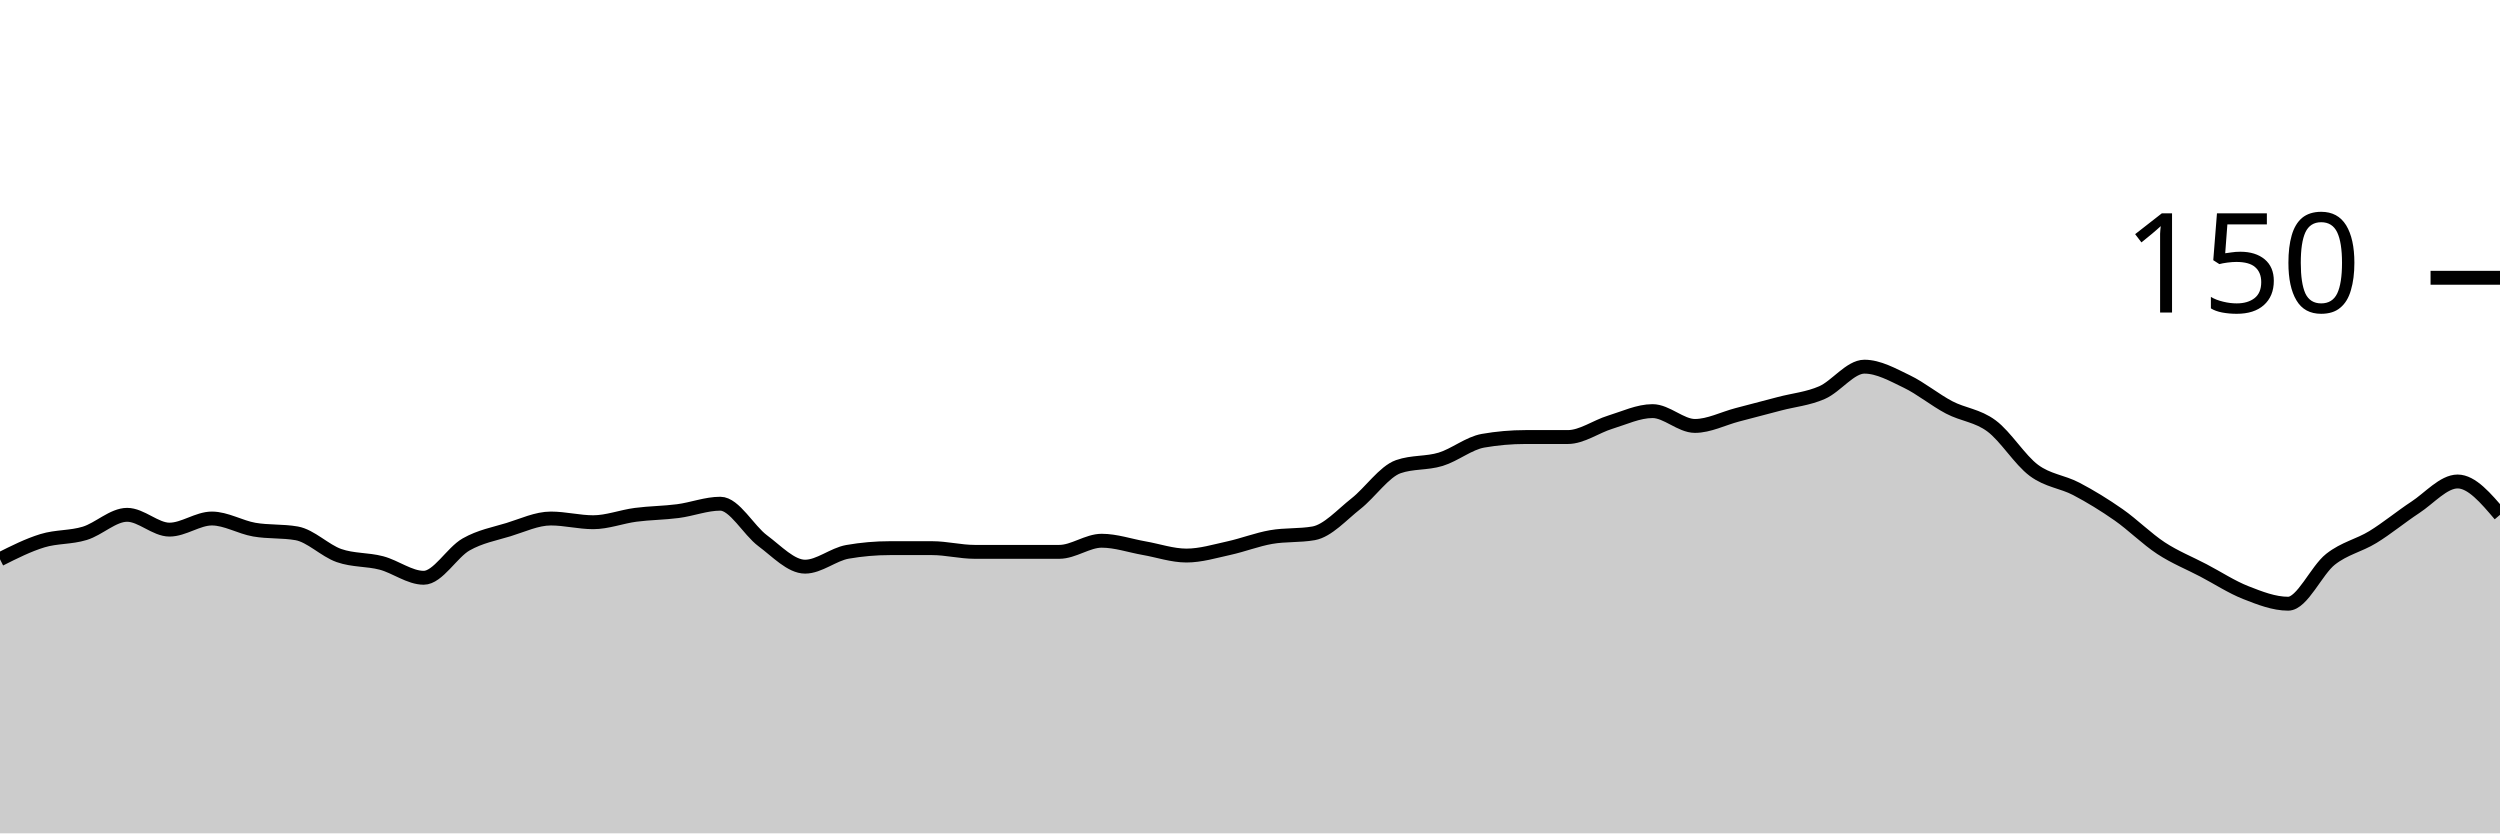
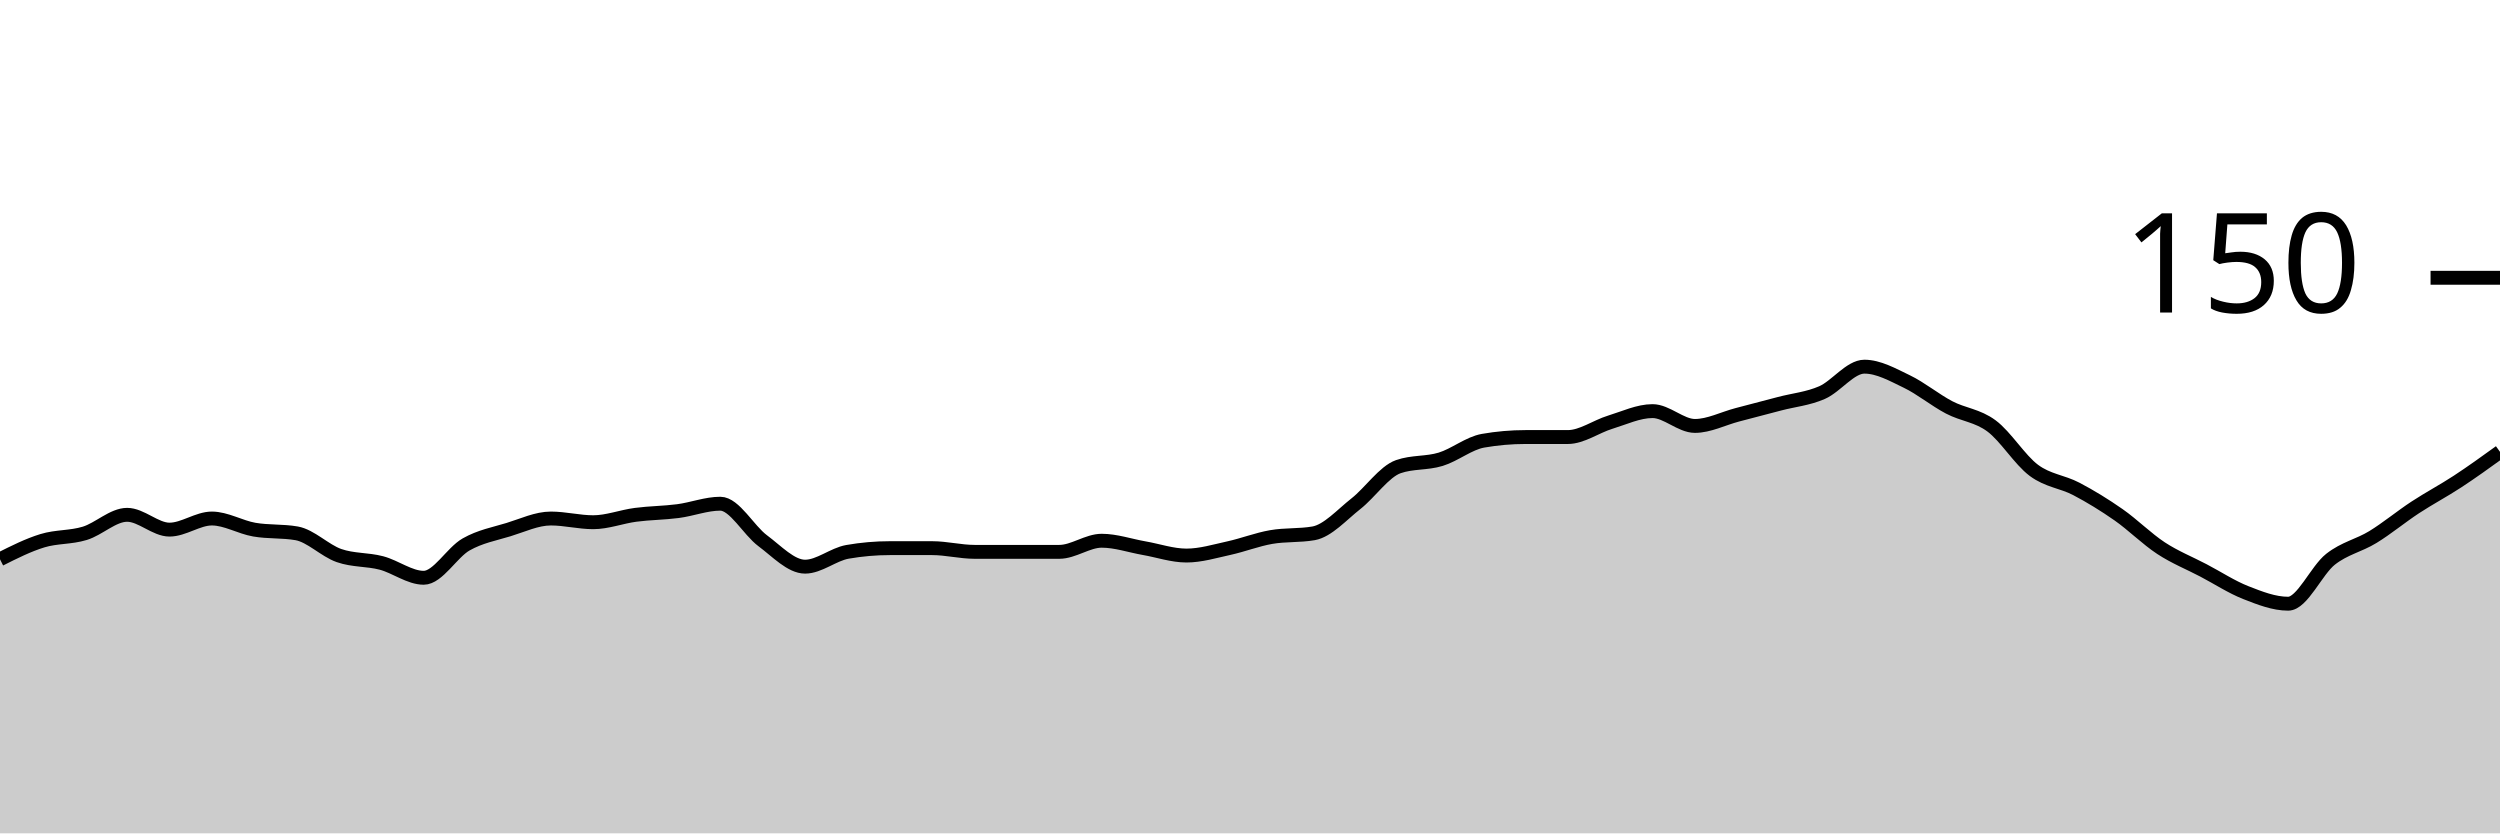
<svg xmlns="http://www.w3.org/2000/svg" viewBox="0 0 180 60">
  <g transform="translate(0,20)">
-     <path class="area" fill="rgba(0, 0, 0, 0.2)" d="M0,20.267C1.017,19.756,2.034,19.244,3.051,18.933C4.068,18.622,5.085,18.711,6.102,18.4C7.119,18.089,8.136,17.067,9.153,17.067C10.169,17.067,11.186,18.133,12.203,18.133C13.22,18.133,14.237,17.333,15.254,17.333C16.271,17.333,17.288,17.956,18.305,18.133C19.322,18.311,20.339,18.222,21.356,18.4C22.373,18.578,23.39,19.644,24.407,20C25.424,20.356,26.441,20.267,27.458,20.533C28.475,20.8,29.492,21.6,30.508,21.6C31.525,21.6,32.542,19.778,33.559,19.2C34.576,18.622,35.593,18.444,36.61,18.133C37.627,17.822,38.644,17.333,39.661,17.333C40.678,17.333,41.695,17.6,42.712,17.6C43.729,17.6,44.746,17.2,45.763,17.067C46.78,16.933,47.797,16.933,48.814,16.8C49.831,16.667,50.847,16.267,51.864,16.267C52.881,16.267,53.898,18.178,54.915,18.933C55.932,19.689,56.949,20.8,57.966,20.8C58.983,20.8,60,19.911,61.017,19.733C62.034,19.556,63.051,19.467,64.068,19.467C65.085,19.467,66.102,19.467,67.119,19.467C68.136,19.467,69.153,19.733,70.169,19.733C71.186,19.733,72.203,19.733,73.22,19.733C74.237,19.733,75.254,19.733,76.271,19.733C77.288,19.733,78.305,18.933,79.322,18.933C80.339,18.933,81.356,19.289,82.373,19.467C83.39,19.644,84.407,20,85.424,20C86.441,20,87.458,19.689,88.475,19.467C89.492,19.244,90.508,18.844,91.525,18.667C92.542,18.489,93.559,18.578,94.576,18.4C95.593,18.222,96.61,17.067,97.627,16.267C98.644,15.467,99.661,13.956,100.678,13.6C101.695,13.244,102.712,13.378,103.729,13.067C104.746,12.756,105.763,11.911,106.78,11.733C107.797,11.556,108.814,11.467,109.831,11.467C110.847,11.467,111.864,11.467,112.881,11.467C113.898,11.467,114.915,10.711,115.932,10.4C116.949,10.089,117.966,9.6,118.983,9.6C120,9.6,121.017,10.667,122.034,10.667C123.051,10.667,124.068,10.133,125.085,9.867C126.102,9.6,127.119,9.333,128.136,9.067C129.153,8.8,130.169,8.711,131.186,8.267C132.203,7.822,133.22,6.4,134.237,6.4C135.254,6.4,136.271,6.978,137.288,7.467C138.305,7.956,139.322,8.8,140.339,9.333C141.356,9.867,142.373,9.911,143.39,10.667C144.407,11.422,145.424,13.111,146.441,13.867C147.458,14.622,148.475,14.667,149.492,15.2C150.508,15.733,151.525,16.356,152.542,17.067C153.559,17.778,154.576,18.8,155.593,19.467C156.61,20.133,157.627,20.533,158.644,21.067C159.661,21.6,160.678,22.267,161.695,22.667C162.712,23.067,163.729,23.467,164.746,23.467C165.763,23.467,166.78,21.067,167.797,20.267C168.814,19.467,169.831,19.289,170.847,18.667C171.864,18.044,172.881,17.2,173.898,16.533C174.915,15.867,175.932,14.667,176.949,14.667C177.966,14.667,178.983,15.867,180,17.067L180,40C178.983,40,177.966,40,176.949,40C175.932,40,174.915,40,173.898,40C172.881,40,171.864,40,170.847,40C169.831,40,168.814,40,167.797,40C166.78,40,165.763,40,164.746,40C163.729,40,162.712,40,161.695,40C160.678,40,159.661,40,158.644,40C157.627,40,156.61,40,155.593,40C154.576,40,153.559,40,152.542,40C151.525,40,150.508,40,149.492,40C148.475,40,147.458,40,146.441,40C145.424,40,144.407,40,143.39,40C142.373,40,141.356,40,140.339,40C139.322,40,138.305,40,137.288,40C136.271,40,135.254,40,134.237,40C133.22,40,132.203,40,131.186,40C130.169,40,129.153,40,128.136,40C127.119,40,126.102,40,125.085,40C124.068,40,123.051,40,122.034,40C121.017,40,120,40,118.983,40C117.966,40,116.949,40,115.932,40C114.915,40,113.898,40,112.881,40C111.864,40,110.847,40,109.831,40C108.814,40,107.797,40,106.78,40C105.763,40,104.746,40,103.729,40C102.712,40,101.695,40,100.678,40C99.661,40,98.644,40,97.627,40C96.61,40,95.593,40,94.576,40C93.559,40,92.542,40,91.525,40C90.508,40,89.492,40,88.475,40C87.458,40,86.441,40,85.424,40C84.407,40,83.39,40,82.373,40C81.356,40,80.339,40,79.322,40C78.305,40,77.288,40,76.271,40C75.254,40,74.237,40,73.22,40C72.203,40,71.186,40,70.169,40C69.153,40,68.136,40,67.119,40C66.102,40,65.085,40,64.068,40C63.051,40,62.034,40,61.017,40C60,40,58.983,40,57.966,40C56.949,40,55.932,40,54.915,40C53.898,40,52.881,40,51.864,40C50.847,40,49.831,40,48.814,40C47.797,40,46.78,40,45.763,40C44.746,40,43.729,40,42.712,40C41.695,40,40.678,40,39.661,40C38.644,40,37.627,40,36.61,40C35.593,40,34.576,40,33.559,40C32.542,40,31.525,40,30.508,40C29.492,40,28.475,40,27.458,40C26.441,40,25.424,40,24.407,40C23.39,40,22.373,40,21.356,40C20.339,40,19.322,40,18.305,40C17.288,40,16.271,40,15.254,40C14.237,40,13.22,40,12.203,40C11.186,40,10.169,40,9.153,40C8.136,40,7.119,40,6.102,40C5.085,40,4.068,40,3.051,40C2.034,40,1.017,40,0,40Z" />
-     <path class="line" stroke="black" fill="none" d="M0,20.267C1.017,19.756,2.034,19.244,3.051,18.933C4.068,18.622,5.085,18.711,6.102,18.4C7.119,18.089,8.136,17.067,9.153,17.067C10.169,17.067,11.186,18.133,12.203,18.133C13.22,18.133,14.237,17.333,15.254,17.333C16.271,17.333,17.288,17.956,18.305,18.133C19.322,18.311,20.339,18.222,21.356,18.4C22.373,18.578,23.39,19.644,24.407,20C25.424,20.356,26.441,20.267,27.458,20.533C28.475,20.8,29.492,21.6,30.508,21.6C31.525,21.6,32.542,19.778,33.559,19.2C34.576,18.622,35.593,18.444,36.61,18.133C37.627,17.822,38.644,17.333,39.661,17.333C40.678,17.333,41.695,17.6,42.712,17.6C43.729,17.6,44.746,17.2,45.763,17.067C46.78,16.933,47.797,16.933,48.814,16.8C49.831,16.667,50.847,16.267,51.864,16.267C52.881,16.267,53.898,18.178,54.915,18.933C55.932,19.689,56.949,20.8,57.966,20.8C58.983,20.8,60,19.911,61.017,19.733C62.034,19.556,63.051,19.467,64.068,19.467C65.085,19.467,66.102,19.467,67.119,19.467C68.136,19.467,69.153,19.733,70.169,19.733C71.186,19.733,72.203,19.733,73.22,19.733C74.237,19.733,75.254,19.733,76.271,19.733C77.288,19.733,78.305,18.933,79.322,18.933C80.339,18.933,81.356,19.289,82.373,19.467C83.39,19.644,84.407,20,85.424,20C86.441,20,87.458,19.689,88.475,19.467C89.492,19.244,90.508,18.844,91.525,18.667C92.542,18.489,93.559,18.578,94.576,18.4C95.593,18.222,96.61,17.067,97.627,16.267C98.644,15.467,99.661,13.956,100.678,13.6C101.695,13.244,102.712,13.378,103.729,13.067C104.746,12.756,105.763,11.911,106.78,11.733C107.797,11.556,108.814,11.467,109.831,11.467C110.847,11.467,111.864,11.467,112.881,11.467C113.898,11.467,114.915,10.711,115.932,10.4C116.949,10.089,117.966,9.6,118.983,9.6C120,9.6,121.017,10.667,122.034,10.667C123.051,10.667,124.068,10.133,125.085,9.867C126.102,9.6,127.119,9.333,128.136,9.067C129.153,8.8,130.169,8.711,131.186,8.267C132.203,7.822,133.22,6.4,134.237,6.4C135.254,6.4,136.271,6.978,137.288,7.467C138.305,7.956,139.322,8.8,140.339,9.333C141.356,9.867,142.373,9.911,143.39,10.667C144.407,11.422,145.424,13.111,146.441,13.867C147.458,14.622,148.475,14.667,149.492,15.2C150.508,15.733,151.525,16.356,152.542,17.067C153.559,17.778,154.576,18.8,155.593,19.467C156.61,20.133,157.627,20.533,158.644,21.067C159.661,21.6,160.678,22.267,161.695,22.667C162.712,23.067,163.729,23.467,164.746,23.467C165.763,23.467,166.78,21.067,167.797,20.267C168.814,19.467,169.831,19.289,170.847,18.667C171.864,18.044,172.881,17.2,173.898,16.533C174.915,15.867,175.932,14.667,176.949,14.667C177.966,14.667,178.983,15.867,180,17.067" />
+     <path class="area" fill="rgba(0, 0, 0, 0.2)" d="M0,20.267C1.017,19.756,2.034,19.244,3.051,18.933C4.068,18.622,5.085,18.711,6.102,18.4C7.119,18.089,8.136,17.067,9.153,17.067C10.169,17.067,11.186,18.133,12.203,18.133C13.22,18.133,14.237,17.333,15.254,17.333C16.271,17.333,17.288,17.956,18.305,18.133C19.322,18.311,20.339,18.222,21.356,18.4C22.373,18.578,23.39,19.644,24.407,20C25.424,20.356,26.441,20.267,27.458,20.533C28.475,20.8,29.492,21.6,30.508,21.6C31.525,21.6,32.542,19.778,33.559,19.2C34.576,18.622,35.593,18.444,36.61,18.133C37.627,17.822,38.644,17.333,39.661,17.333C40.678,17.333,41.695,17.6,42.712,17.6C43.729,17.6,44.746,17.2,45.763,17.067C46.78,16.933,47.797,16.933,48.814,16.8C49.831,16.667,50.847,16.267,51.864,16.267C52.881,16.267,53.898,18.178,54.915,18.933C55.932,19.689,56.949,20.8,57.966,20.8C58.983,20.8,60,19.911,61.017,19.733C62.034,19.556,63.051,19.467,64.068,19.467C65.085,19.467,66.102,19.467,67.119,19.467C68.136,19.467,69.153,19.733,70.169,19.733C71.186,19.733,72.203,19.733,73.22,19.733C74.237,19.733,75.254,19.733,76.271,19.733C77.288,19.733,78.305,18.933,79.322,18.933C80.339,18.933,81.356,19.289,82.373,19.467C83.39,19.644,84.407,20,85.424,20C86.441,20,87.458,19.689,88.475,19.467C89.492,19.244,90.508,18.844,91.525,18.667C92.542,18.489,93.559,18.578,94.576,18.4C95.593,18.222,96.61,17.067,97.627,16.267C98.644,15.467,99.661,13.956,100.678,13.6C101.695,13.244,102.712,13.378,103.729,13.067C104.746,12.756,105.763,11.911,106.78,11.733C107.797,11.556,108.814,11.467,109.831,11.467C110.847,11.467,111.864,11.467,112.881,11.467C113.898,11.467,114.915,10.711,115.932,10.4C116.949,10.089,117.966,9.6,118.983,9.6C120,9.6,121.017,10.667,122.034,10.667C123.051,10.667,124.068,10.133,125.085,9.867C126.102,9.6,127.119,9.333,128.136,9.067C129.153,8.8,130.169,8.711,131.186,8.267C132.203,7.822,133.22,6.4,134.237,6.4C135.254,6.4,136.271,6.978,137.288,7.467C138.305,7.956,139.322,8.8,140.339,9.333C141.356,9.867,142.373,9.911,143.39,10.667C144.407,11.422,145.424,13.111,146.441,13.867C147.458,14.622,148.475,14.667,149.492,15.2C150.508,15.733,151.525,16.356,152.542,17.067C153.559,17.778,154.576,18.8,155.593,19.467C156.61,20.133,157.627,20.533,158.644,21.067C159.661,21.6,160.678,22.267,161.695,22.667C162.712,23.067,163.729,23.467,164.746,23.467C165.763,23.467,166.78,21.067,167.797,20.267C168.814,19.467,169.831,19.289,170.847,18.667C171.864,18.044,172.881,17.2,173.898,16.533C174.915,15.867,175.932,15.333,176.949,14.667C177.966,14,178.983,13.267,180,12.533L180,40C178.983,40,177.966,40,176.949,40C175.932,40,174.915,40,173.898,40C172.881,40,171.864,40,170.847,40C169.831,40,168.814,40,167.797,40C166.78,40,165.763,40,164.746,40C163.729,40,162.712,40,161.695,40C160.678,40,159.661,40,158.644,40C157.627,40,156.61,40,155.593,40C154.576,40,153.559,40,152.542,40C151.525,40,150.508,40,149.492,40C148.475,40,147.458,40,146.441,40C145.424,40,144.407,40,143.39,40C142.373,40,141.356,40,140.339,40C139.322,40,138.305,40,137.288,40C136.271,40,135.254,40,134.237,40C133.22,40,132.203,40,131.186,40C130.169,40,129.153,40,128.136,40C127.119,40,126.102,40,125.085,40C124.068,40,123.051,40,122.034,40C121.017,40,120,40,118.983,40C117.966,40,116.949,40,115.932,40C114.915,40,113.898,40,112.881,40C111.864,40,110.847,40,109.831,40C108.814,40,107.797,40,106.78,40C105.763,40,104.746,40,103.729,40C102.712,40,101.695,40,100.678,40C99.661,40,98.644,40,97.627,40C96.61,40,95.593,40,94.576,40C93.559,40,92.542,40,91.525,40C90.508,40,89.492,40,88.475,40C87.458,40,86.441,40,85.424,40C84.407,40,83.39,40,82.373,40C81.356,40,80.339,40,79.322,40C78.305,40,77.288,40,76.271,40C75.254,40,74.237,40,73.22,40C72.203,40,71.186,40,70.169,40C69.153,40,68.136,40,67.119,40C66.102,40,65.085,40,64.068,40C63.051,40,62.034,40,61.017,40C60,40,58.983,40,57.966,40C56.949,40,55.932,40,54.915,40C53.898,40,52.881,40,51.864,40C50.847,40,49.831,40,48.814,40C47.797,40,46.78,40,45.763,40C44.746,40,43.729,40,42.712,40C41.695,40,40.678,40,39.661,40C38.644,40,37.627,40,36.61,40C35.593,40,34.576,40,33.559,40C32.542,40,31.525,40,30.508,40C29.492,40,28.475,40,27.458,40C26.441,40,25.424,40,24.407,40C23.39,40,22.373,40,21.356,40C20.339,40,19.322,40,18.305,40C17.288,40,16.271,40,15.254,40C14.237,40,13.22,40,12.203,40C11.186,40,10.169,40,9.153,40C8.136,40,7.119,40,6.102,40C5.085,40,4.068,40,3.051,40C2.034,40,1.017,40,0,40Z" />
+     <path class="line" stroke="black" fill="none" d="M0,20.267C1.017,19.756,2.034,19.244,3.051,18.933C4.068,18.622,5.085,18.711,6.102,18.4C7.119,18.089,8.136,17.067,9.153,17.067C10.169,17.067,11.186,18.133,12.203,18.133C13.22,18.133,14.237,17.333,15.254,17.333C16.271,17.333,17.288,17.956,18.305,18.133C19.322,18.311,20.339,18.222,21.356,18.4C22.373,18.578,23.39,19.644,24.407,20C25.424,20.356,26.441,20.267,27.458,20.533C28.475,20.8,29.492,21.6,30.508,21.6C31.525,21.6,32.542,19.778,33.559,19.2C34.576,18.622,35.593,18.444,36.61,18.133C37.627,17.822,38.644,17.333,39.661,17.333C40.678,17.333,41.695,17.6,42.712,17.6C43.729,17.6,44.746,17.2,45.763,17.067C46.78,16.933,47.797,16.933,48.814,16.8C49.831,16.667,50.847,16.267,51.864,16.267C52.881,16.267,53.898,18.178,54.915,18.933C55.932,19.689,56.949,20.8,57.966,20.8C58.983,20.8,60,19.911,61.017,19.733C62.034,19.556,63.051,19.467,64.068,19.467C65.085,19.467,66.102,19.467,67.119,19.467C68.136,19.467,69.153,19.733,70.169,19.733C71.186,19.733,72.203,19.733,73.22,19.733C74.237,19.733,75.254,19.733,76.271,19.733C77.288,19.733,78.305,18.933,79.322,18.933C80.339,18.933,81.356,19.289,82.373,19.467C83.39,19.644,84.407,20,85.424,20C86.441,20,87.458,19.689,88.475,19.467C89.492,19.244,90.508,18.844,91.525,18.667C92.542,18.489,93.559,18.578,94.576,18.4C95.593,18.222,96.61,17.067,97.627,16.267C98.644,15.467,99.661,13.956,100.678,13.6C101.695,13.244,102.712,13.378,103.729,13.067C104.746,12.756,105.763,11.911,106.78,11.733C107.797,11.556,108.814,11.467,109.831,11.467C110.847,11.467,111.864,11.467,112.881,11.467C113.898,11.467,114.915,10.711,115.932,10.4C116.949,10.089,117.966,9.6,118.983,9.6C120,9.6,121.017,10.667,122.034,10.667C123.051,10.667,124.068,10.133,125.085,9.867C126.102,9.6,127.119,9.333,128.136,9.067C129.153,8.8,130.169,8.711,131.186,8.267C132.203,7.822,133.22,6.4,134.237,6.4C135.254,6.4,136.271,6.978,137.288,7.467C138.305,7.956,139.322,8.8,140.339,9.333C141.356,9.867,142.373,9.911,143.39,10.667C144.407,11.422,145.424,13.111,146.441,13.867C147.458,14.622,148.475,14.667,149.492,15.2C150.508,15.733,151.525,16.356,152.542,17.067C153.559,17.778,154.576,18.8,155.593,19.467C156.61,20.133,157.627,20.533,158.644,21.067C159.661,21.6,160.678,22.267,161.695,22.667C162.712,23.067,163.729,23.467,164.746,23.467C165.763,23.467,166.78,21.067,167.797,20.267C168.814,19.467,169.831,19.289,170.847,18.667C171.864,18.044,172.881,17.2,173.898,16.533C174.915,15.867,175.932,15.333,176.949,14.667C177.966,14,178.983,13.267,180,12.533" />
    <path class="axis-ceiling" stroke-width="1" stroke="black" fill="none" d="M175,0L180,0" />
    <text class="axis-ceiling-label" font-family="sans-serif" text-anchor="end" font-size="10px" x="170" y="2.5">150</text>
  </g>
</svg>
